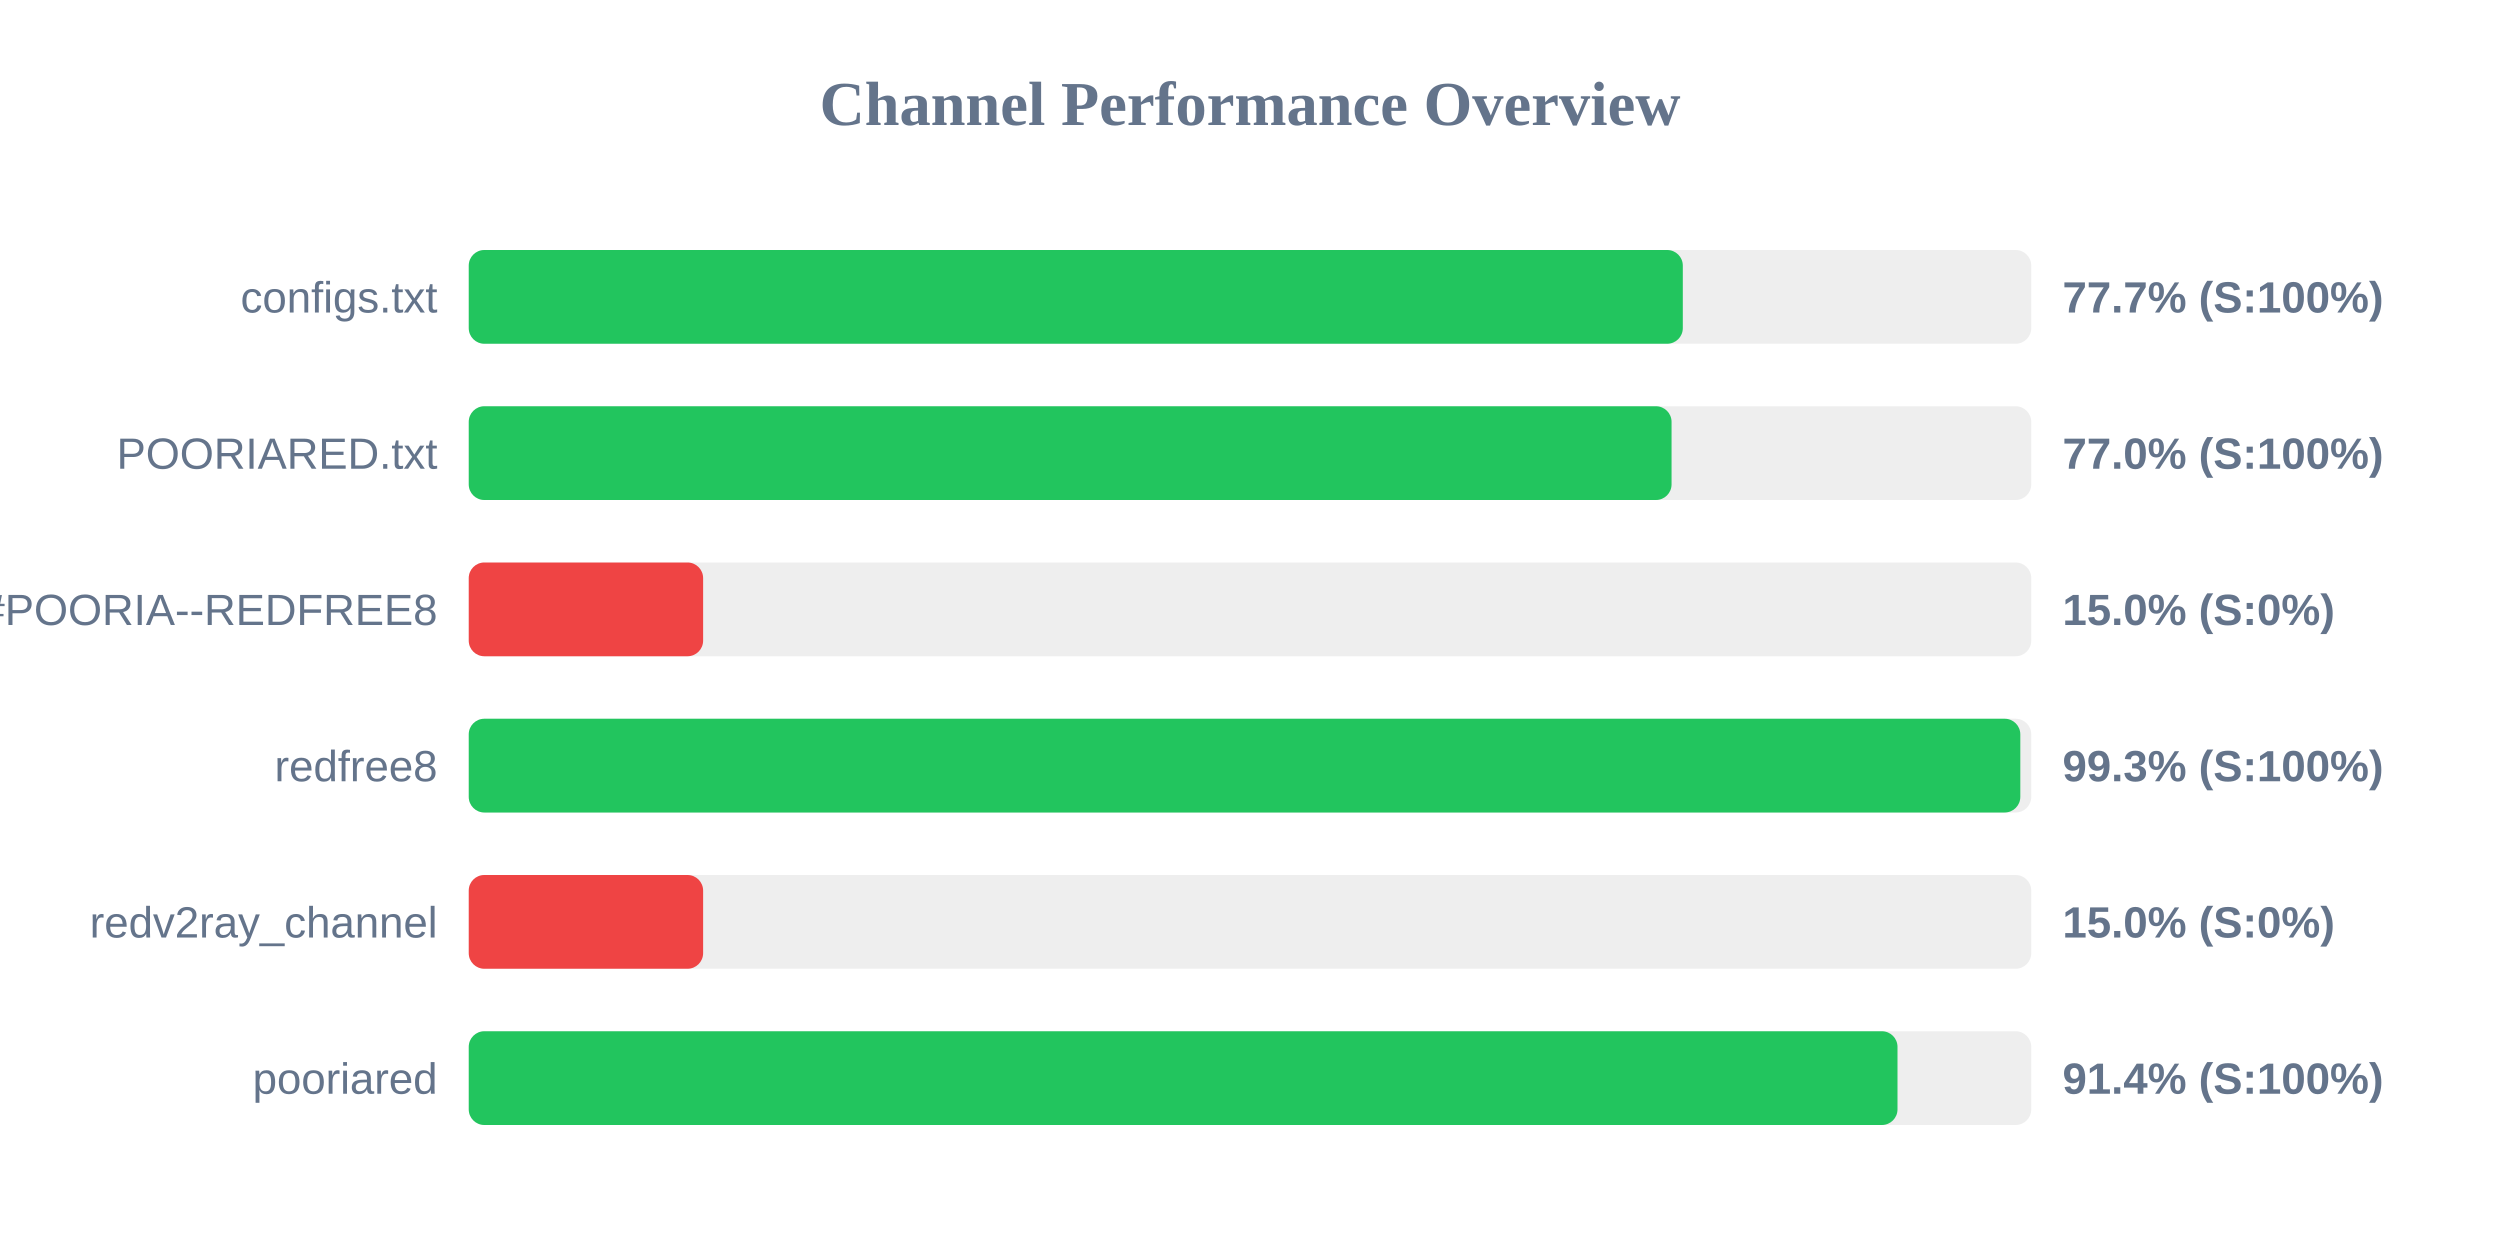
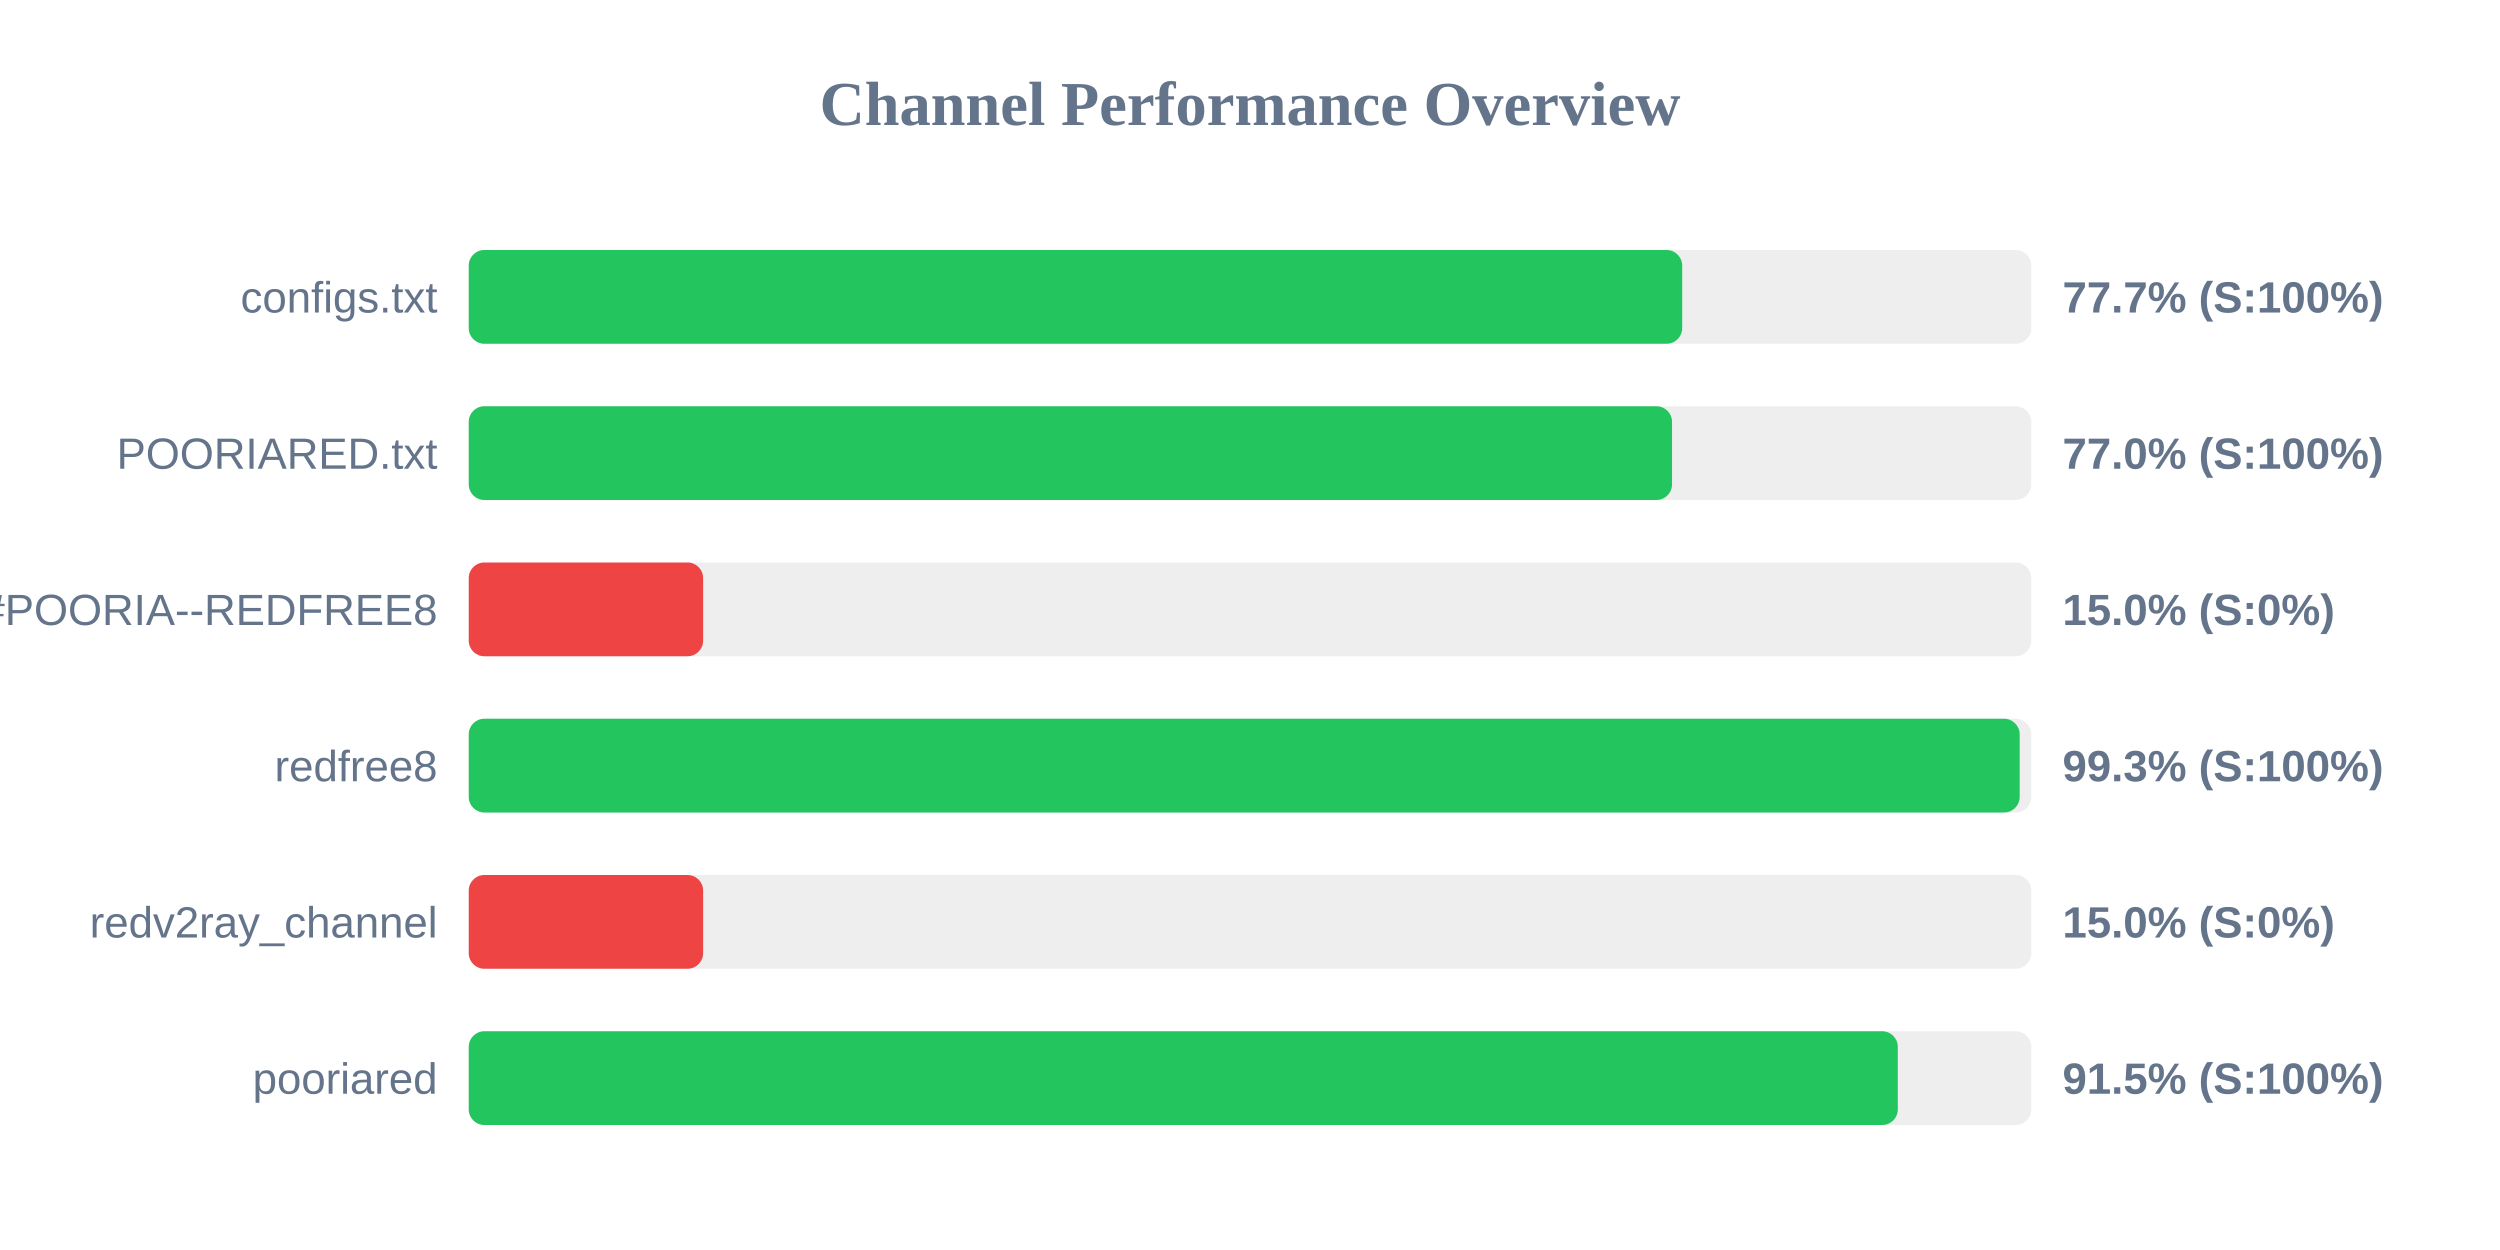
<svg xmlns="http://www.w3.org/2000/svg" width="800" height="400" version="1.1">
  <style>
        .row { font: 14px Arial; fill: #64748b; }
        .score { font: bold 14px Arial; fill: #64748b; }
    </style>
  <text x="400" y="40" text-anchor="middle" font-size="20px" font-weight="bold" fill="#64748b">Channel Performance Overview</text>
  <rect x="150" y="80" width="500" height="30" fill="#eee" rx="5" />
-   <rect x="150" y="80" width="388.5" height="30" fill="#22c55e" rx="5" />
+   <rect x="150" y="80" width="388.3" height="30" fill="#22c55e" rx="5" />
  <text x="140" y="100" text-anchor="end" class="row">configs.txt</text>
  <text x="660" y="100" text-anchor="start" class="score">77.7% (S:100%)</text>
  <rect x="150" y="130" width="500" height="30" fill="#eee" rx="5" />
-   <rect x="150" y="130" width="384.9" height="30" fill="#22c55e" rx="5" />
+   <rect x="150" y="130" width="385.05" height="30" fill="#22c55e" rx="5" />
  <text x="140" y="150" text-anchor="end" class="row">POORIARED.txt</text>
  <text x="660" y="150" text-anchor="start" class="score">77.0% (S:100%)</text>
  <rect x="150" y="180" width="500" height="30" fill="#eee" rx="5" />
  <rect x="150" y="180" width="75.0" height="30" fill="#ef4444" rx="5" />
  <text x="140" y="200" text-anchor="end" class="row">POORIA--REDFREE8.txt#POORIA--REDFREE8</text>
  <text x="660" y="200" text-anchor="start" class="score">15.0% (S:0%)</text>
  <rect x="150" y="230" width="500" height="30" fill="#eee" rx="5" />
-   <rect x="150" y="230" width="496.5" height="30" fill="#22c55e" rx="5" />
+   <rect x="150" y="230" width="496.3" height="30" fill="#22c55e" rx="5" />
  <text x="140" y="250" text-anchor="end" class="row">redfree8</text>
  <text x="660" y="250" text-anchor="start" class="score">99.3% (S:100%)</text>
  <rect x="150" y="280" width="500" height="30" fill="#eee" rx="5" />
  <rect x="150" y="280" width="75.0" height="30" fill="#ef4444" rx="5" />
  <text x="140" y="300" text-anchor="end" class="row">redv2ray_channel</text>
  <text x="660" y="300" text-anchor="start" class="score">15.0% (S:0%)</text>
  <rect x="150" y="330" width="500" height="30" fill="#eee" rx="5" />
-   <rect x="150" y="330" width="457.2" height="30" fill="#22c55e" rx="5" />
+   <rect x="150" y="330" width="457.3" height="30" fill="#22c55e" rx="5" />
  <text x="140" y="350" text-anchor="end" class="row">pooriared</text>
-   <text x="660" y="350" text-anchor="start" class="score">91.4% (S:100%)</text>
+   <text x="660" y="350" text-anchor="start" class="score">91.5% (S:100%)</text>
</svg>
